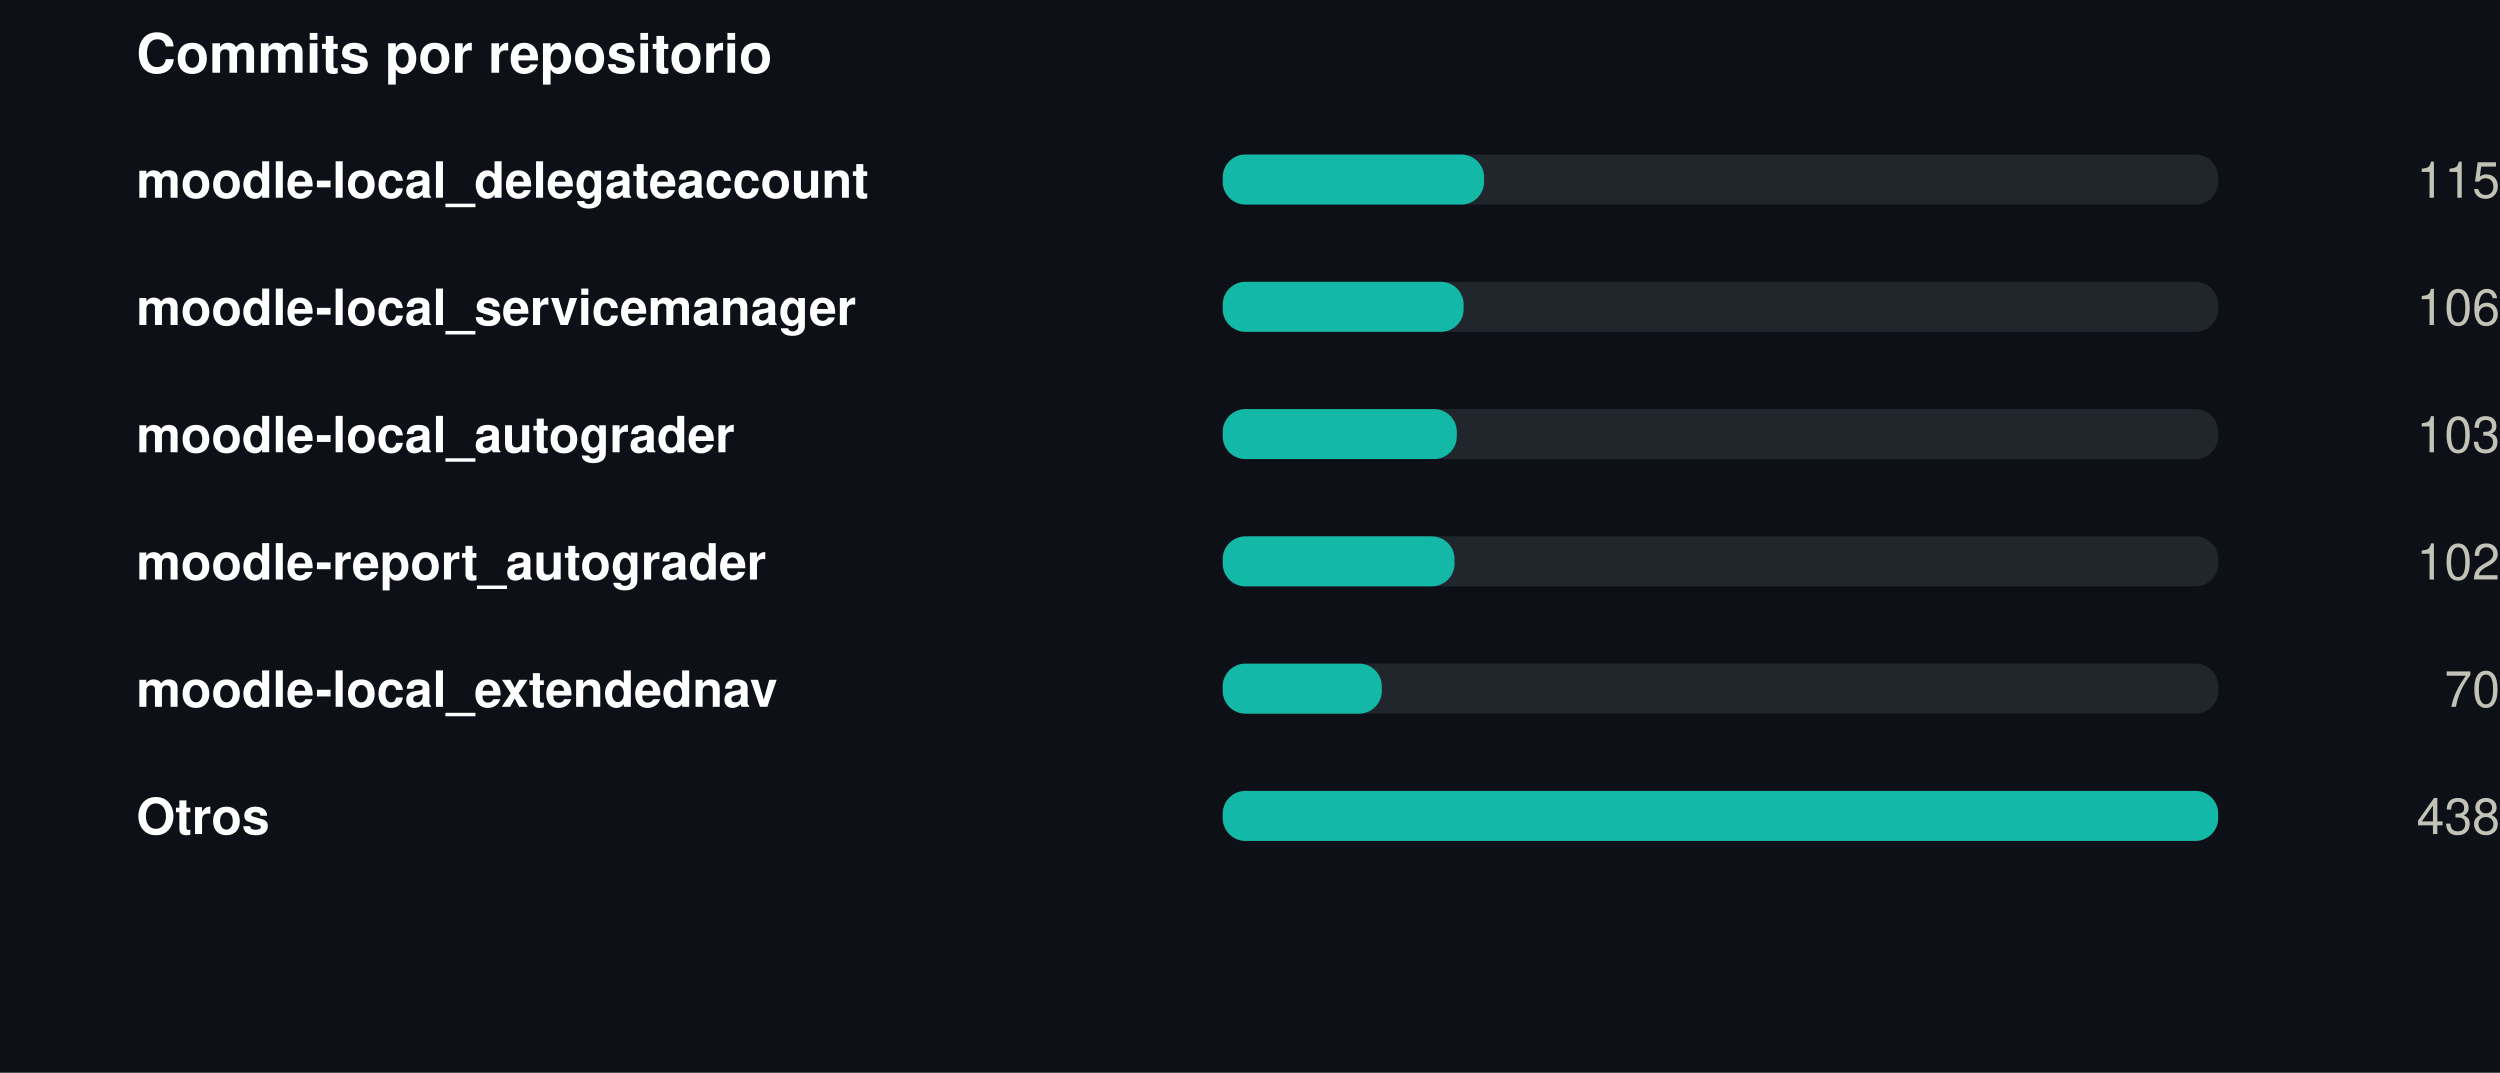
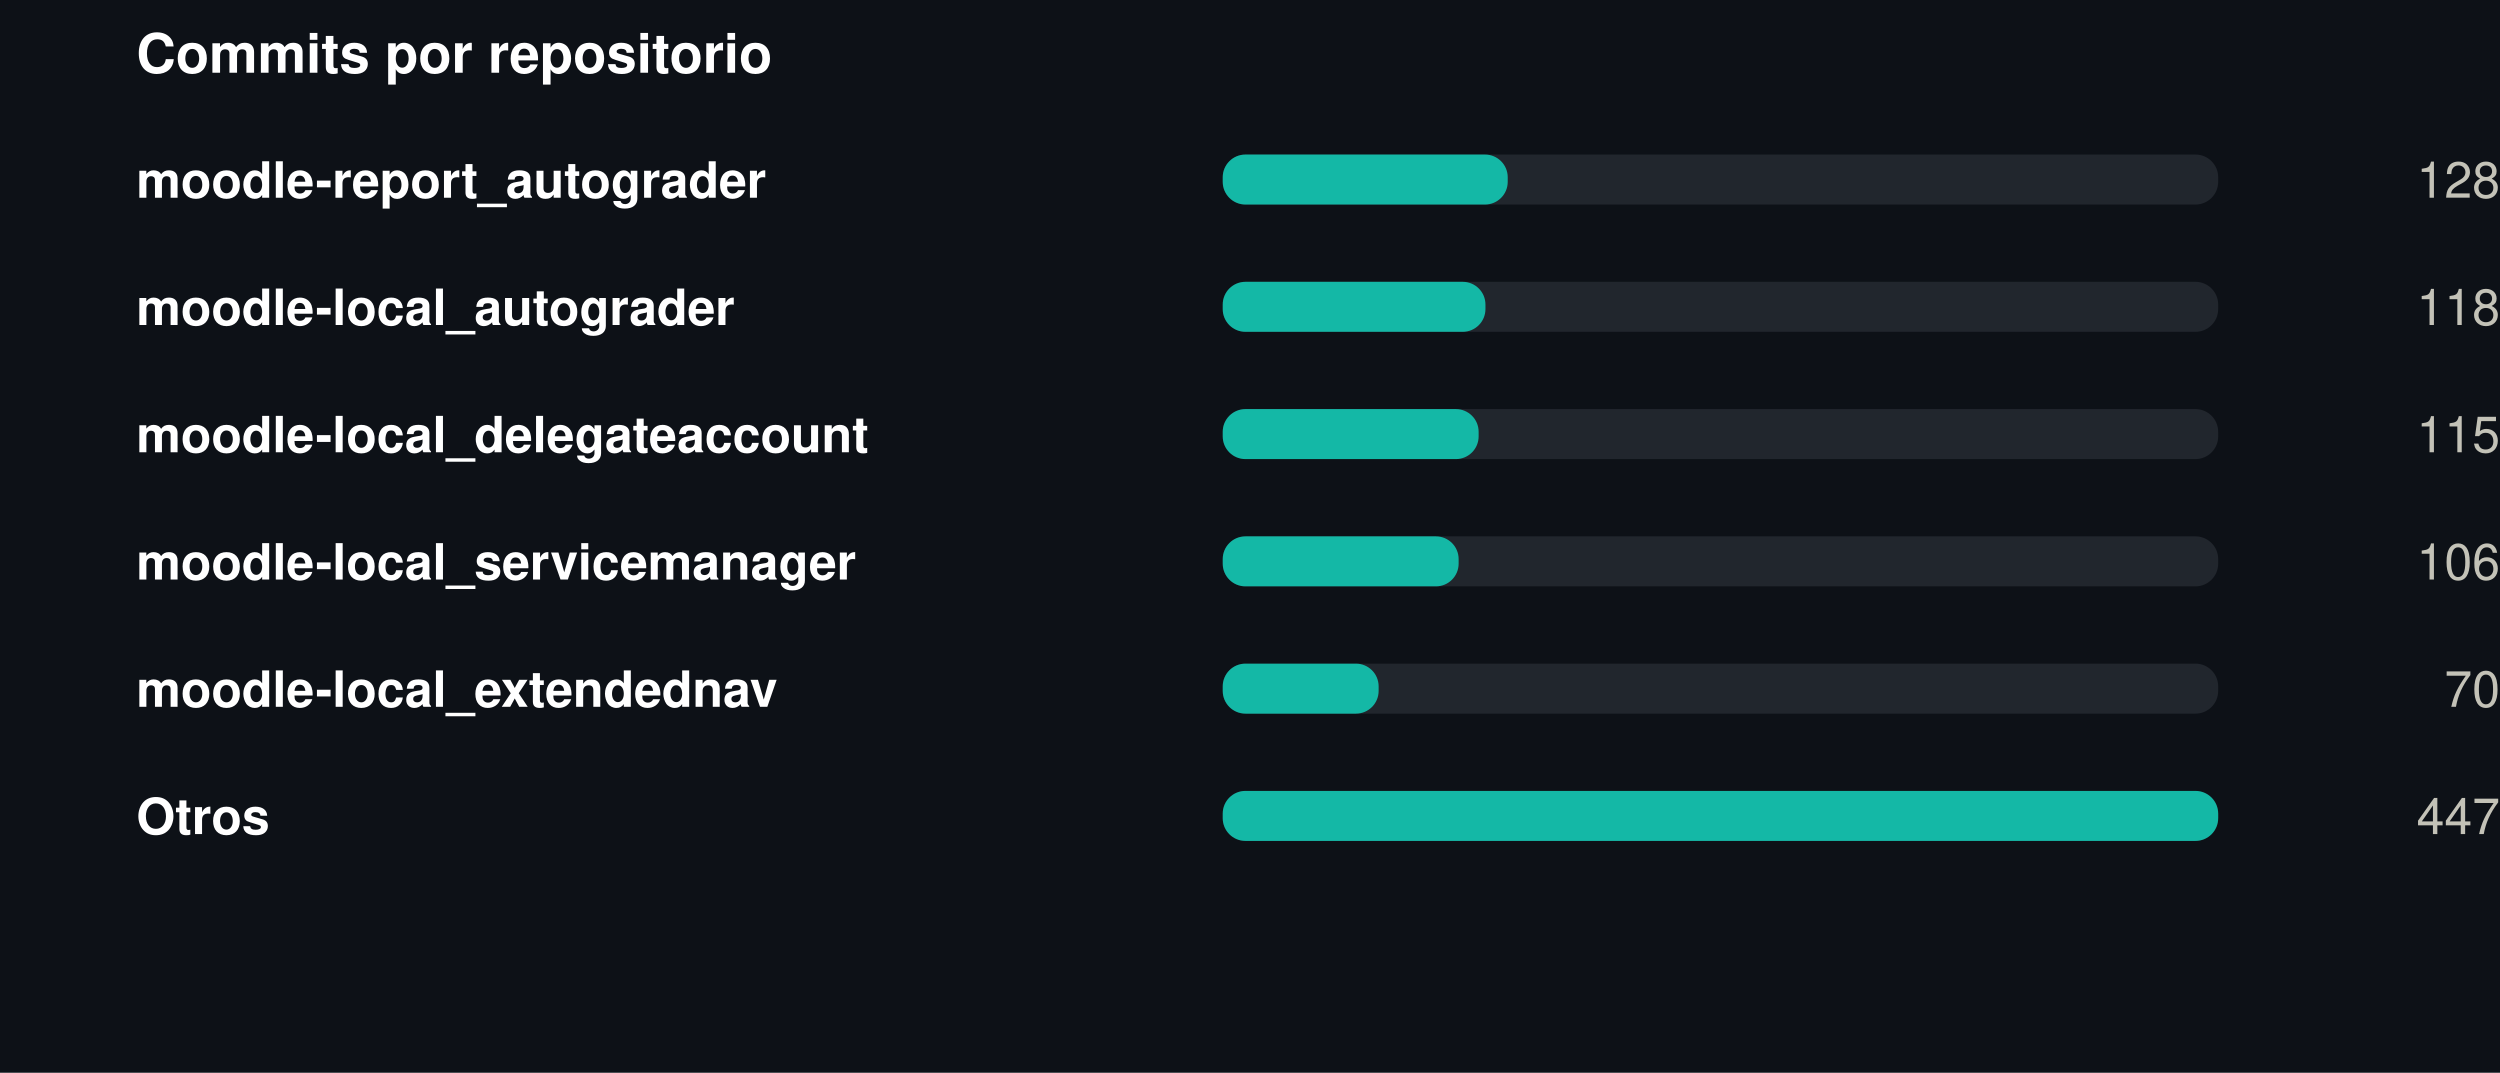
<svg xmlns="http://www.w3.org/2000/svg" width="550" height="236" viewBox="0 0 550 236" role="img">
  <rect width="550" height="236" fill="#0d1117" />
  <style>
@keyframes grow{from{transform:scaleX(0)}}
@keyframes rise{from{opacity:0;transform:translateY(9px)}}
@keyframes fade{from{opacity:0}}
@keyframes draw{to{stroke-dashoffset:0}}
.bar{transform-box:fill-box;transform-origin:left center;animation:grow .9s cubic-bezier(.22,1,.36,1) var(--d,0s) both}
.rise{animation:rise .7s cubic-bezier(.22,1,.36,1) var(--d,0s) both}
.fade{animation:fade .8s ease-out var(--d,0s) both}
.draw{animation:draw 1.7s ease-out .1s both}
@media (prefers-reduced-motion:reduce){
.bar,.rise,.fade,.draw{animation:none;transform:none;opacity:1;stroke-dashoffset:0}
}
</style>
  <g transform="translate(30,0)">
    <text x="0" y="16" font-family="-apple-system,BlinkMacSystemFont,'Segoe UI',Helvetica,Arial,sans-serif" font-size="12" font-weight="700" fill="#ffffff" text-anchor="start">Commits por repositorio</text>
-     <text x="0" y="43.5" font-family="-apple-system,BlinkMacSystemFont,'Segoe UI',Helvetica,Arial,sans-serif" font-size="11" font-weight="600" fill="#ffffff" text-anchor="start">moodle-local_delegateaccount</text>
+     <text x="0" y="43.5" font-family="-apple-system,BlinkMacSystemFont,'Segoe UI',Helvetica,Arial,sans-serif" font-size="11" font-weight="600" fill="#ffffff" text-anchor="start">moodle-report_autograder</text>
    <rect x="239" y="34" width="219" height="11" rx="5" fill="#21262d" />
-     <rect class="bar" style="--d:0.00s" x="239" y="34" width="57.5" height="11" rx="5" fill="#14b8a6" />
+     <rect class="bar" style="--d:0.00s" x="239" y="34" width="62.7" height="11" rx="5" fill="#14b8a6" />
    <g class="fade" style="--d:0.00s">
-       <text x="520" y="43.5" font-family="-apple-system,BlinkMacSystemFont,'Segoe UI',Helvetica,Arial,sans-serif" font-size="11" font-weight="400" fill="#c3c2b7" text-anchor="end">115</text>
+       <text x="520" y="43.5" font-family="-apple-system,BlinkMacSystemFont,'Segoe UI',Helvetica,Arial,sans-serif" font-size="11" font-weight="400" fill="#c3c2b7" text-anchor="end">128</text>
    </g>
-     <text x="0" y="71.5" font-family="-apple-system,BlinkMacSystemFont,'Segoe UI',Helvetica,Arial,sans-serif" font-size="11" font-weight="600" fill="#ffffff" text-anchor="start">moodle-local_servicemanager</text>
+     <text x="0" y="71.5" font-family="-apple-system,BlinkMacSystemFont,'Segoe UI',Helvetica,Arial,sans-serif" font-size="11" font-weight="600" fill="#ffffff" text-anchor="start">moodle-local_autograder</text>
    <rect x="239" y="62" width="219" height="11" rx="5" fill="#21262d" />
-     <rect class="bar" style="--d:0.07s" x="239" y="62" width="53.0" height="11" rx="5" fill="#14b8a6" />
+     <rect class="bar" style="--d:0.07s" x="239" y="62" width="57.8" height="11" rx="5" fill="#14b8a6" />
    <g class="fade" style="--d:0.07s">
-       <text x="520" y="71.5" font-family="-apple-system,BlinkMacSystemFont,'Segoe UI',Helvetica,Arial,sans-serif" font-size="11" font-weight="400" fill="#c3c2b7" text-anchor="end">106</text>
+       <text x="520" y="71.5" font-family="-apple-system,BlinkMacSystemFont,'Segoe UI',Helvetica,Arial,sans-serif" font-size="11" font-weight="400" fill="#c3c2b7" text-anchor="end">118</text>
    </g>
-     <text x="0" y="99.5" font-family="-apple-system,BlinkMacSystemFont,'Segoe UI',Helvetica,Arial,sans-serif" font-size="11" font-weight="600" fill="#ffffff" text-anchor="start">moodle-local_autograder</text>
+     <text x="0" y="99.5" font-family="-apple-system,BlinkMacSystemFont,'Segoe UI',Helvetica,Arial,sans-serif" font-size="11" font-weight="600" fill="#ffffff" text-anchor="start">moodle-local_delegateaccount</text>
    <rect x="239" y="90" width="219" height="11" rx="5" fill="#21262d" />
-     <rect class="bar" style="--d:0.14s" x="239" y="90" width="51.5" height="11" rx="5" fill="#14b8a6" />
+     <rect class="bar" style="--d:0.14s" x="239" y="90" width="56.3" height="11" rx="5" fill="#14b8a6" />
    <g class="fade" style="--d:0.14s">
-       <text x="520" y="99.5" font-family="-apple-system,BlinkMacSystemFont,'Segoe UI',Helvetica,Arial,sans-serif" font-size="11" font-weight="400" fill="#c3c2b7" text-anchor="end">103</text>
+       <text x="520" y="99.5" font-family="-apple-system,BlinkMacSystemFont,'Segoe UI',Helvetica,Arial,sans-serif" font-size="11" font-weight="400" fill="#c3c2b7" text-anchor="end">115</text>
    </g>
-     <text x="0" y="127.5" font-family="-apple-system,BlinkMacSystemFont,'Segoe UI',Helvetica,Arial,sans-serif" font-size="11" font-weight="600" fill="#ffffff" text-anchor="start">moodle-report_autograder</text>
+     <text x="0" y="127.5" font-family="-apple-system,BlinkMacSystemFont,'Segoe UI',Helvetica,Arial,sans-serif" font-size="11" font-weight="600" fill="#ffffff" text-anchor="start">moodle-local_servicemanager</text>
    <rect x="239" y="118" width="219" height="11" rx="5" fill="#21262d" />
-     <rect class="bar" style="--d:0.21s" x="239" y="118" width="51.0" height="11" rx="5" fill="#14b8a6" />
+     <rect class="bar" style="--d:0.21s" x="239" y="118" width="51.9" height="11" rx="5" fill="#14b8a6" />
    <g class="fade" style="--d:0.21s">
-       <text x="520" y="127.5" font-family="-apple-system,BlinkMacSystemFont,'Segoe UI',Helvetica,Arial,sans-serif" font-size="11" font-weight="400" fill="#c3c2b7" text-anchor="end">102</text>
+       <text x="520" y="127.5" font-family="-apple-system,BlinkMacSystemFont,'Segoe UI',Helvetica,Arial,sans-serif" font-size="11" font-weight="400" fill="#c3c2b7" text-anchor="end">106</text>
    </g>
    <text x="0" y="155.5" font-family="-apple-system,BlinkMacSystemFont,'Segoe UI',Helvetica,Arial,sans-serif" font-size="11" font-weight="600" fill="#ffffff" text-anchor="start">moodle-local_extendednav</text>
    <rect x="239" y="146" width="219" height="11" rx="5" fill="#21262d" />
-     <rect class="bar" style="--d:0.28s" x="239" y="146" width="35.0" height="11" rx="5" fill="#14b8a6" />
+     <rect class="bar" style="--d:0.28s" x="239" y="146" width="34.3" height="11" rx="5" fill="#14b8a6" />
    <g class="fade" style="--d:0.28s">
      <text x="520" y="155.5" font-family="-apple-system,BlinkMacSystemFont,'Segoe UI',Helvetica,Arial,sans-serif" font-size="11" font-weight="400" fill="#c3c2b7" text-anchor="end">70</text>
    </g>
    <text x="0" y="183.5" font-family="-apple-system,BlinkMacSystemFont,'Segoe UI',Helvetica,Arial,sans-serif" font-size="11" font-weight="600" fill="#ffffff" text-anchor="start">Otros</text>
    <rect x="239" y="174" width="219" height="11" rx="5" fill="#21262d" />
    <rect class="bar" style="--d:0.35s" x="239" y="174" width="219.0" height="11" rx="5" fill="#14b8a6" />
    <g class="fade" style="--d:0.35s">
-       <text x="520" y="183.5" font-family="-apple-system,BlinkMacSystemFont,'Segoe UI',Helvetica,Arial,sans-serif" font-size="11" font-weight="400" fill="#c3c2b7" text-anchor="end">438</text>
+       <text x="520" y="183.5" font-family="-apple-system,BlinkMacSystemFont,'Segoe UI',Helvetica,Arial,sans-serif" font-size="11" font-weight="400" fill="#c3c2b7" text-anchor="end">447</text>
    </g>
  </g>
</svg>
